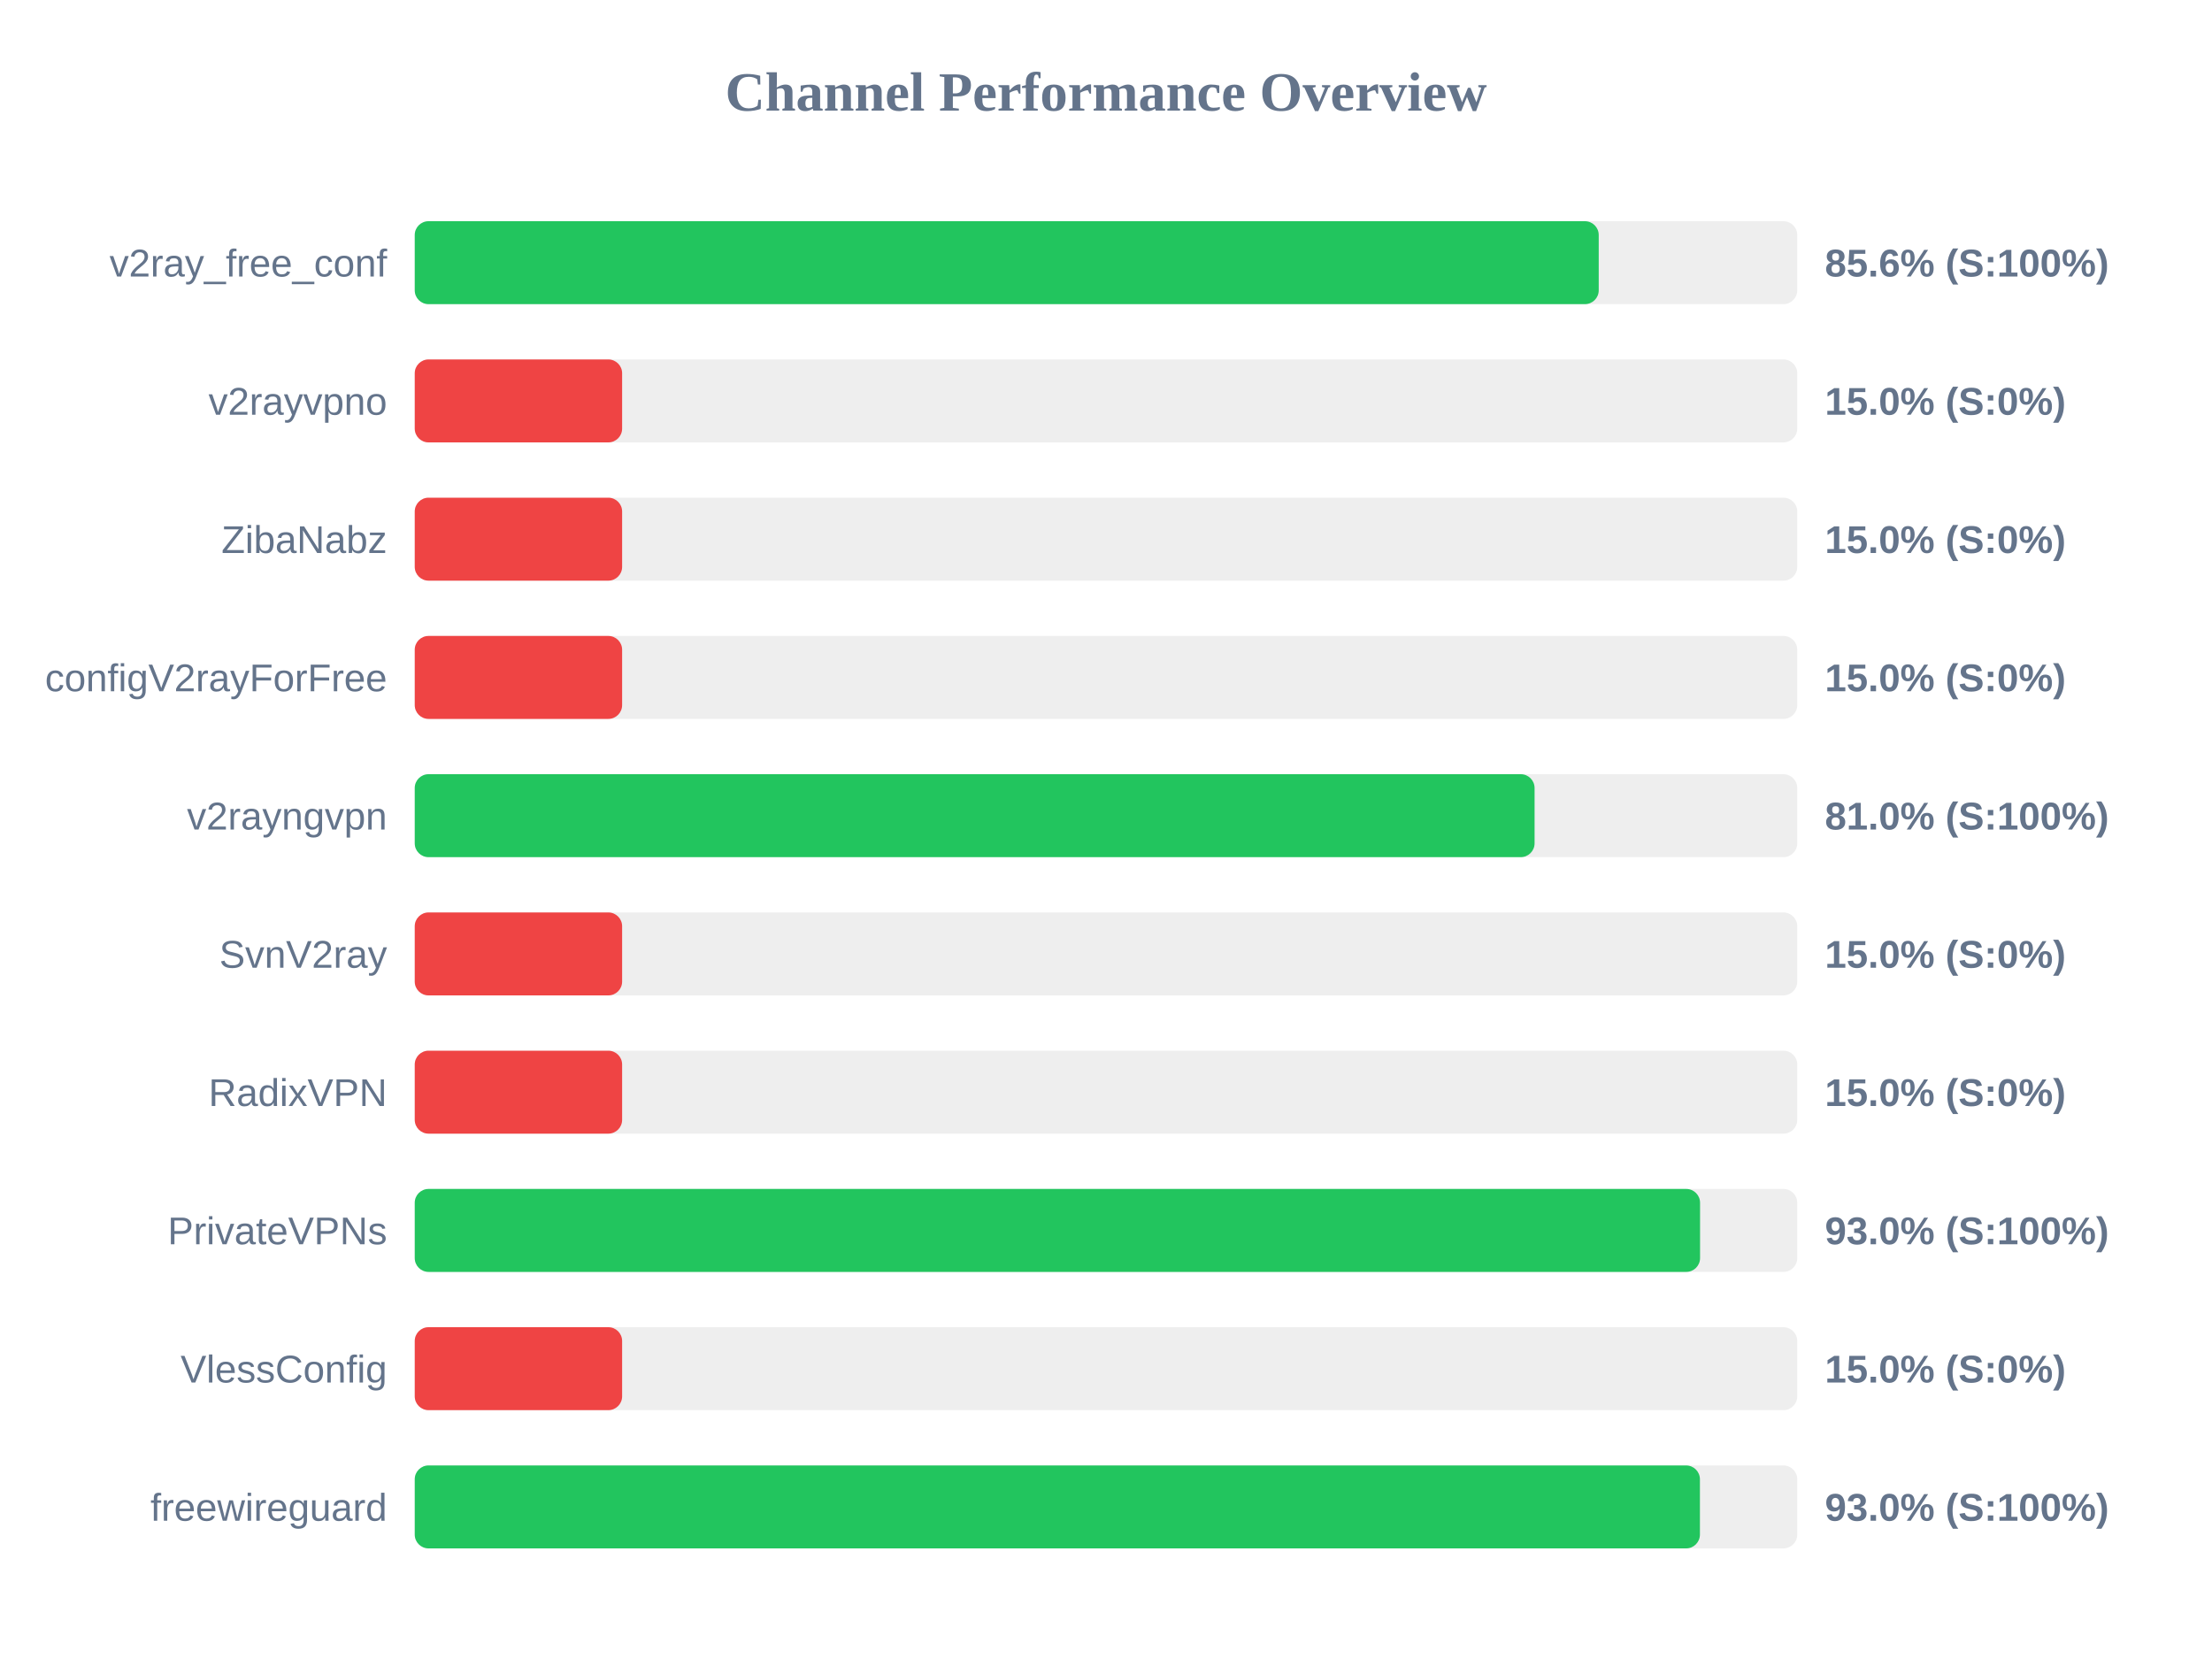
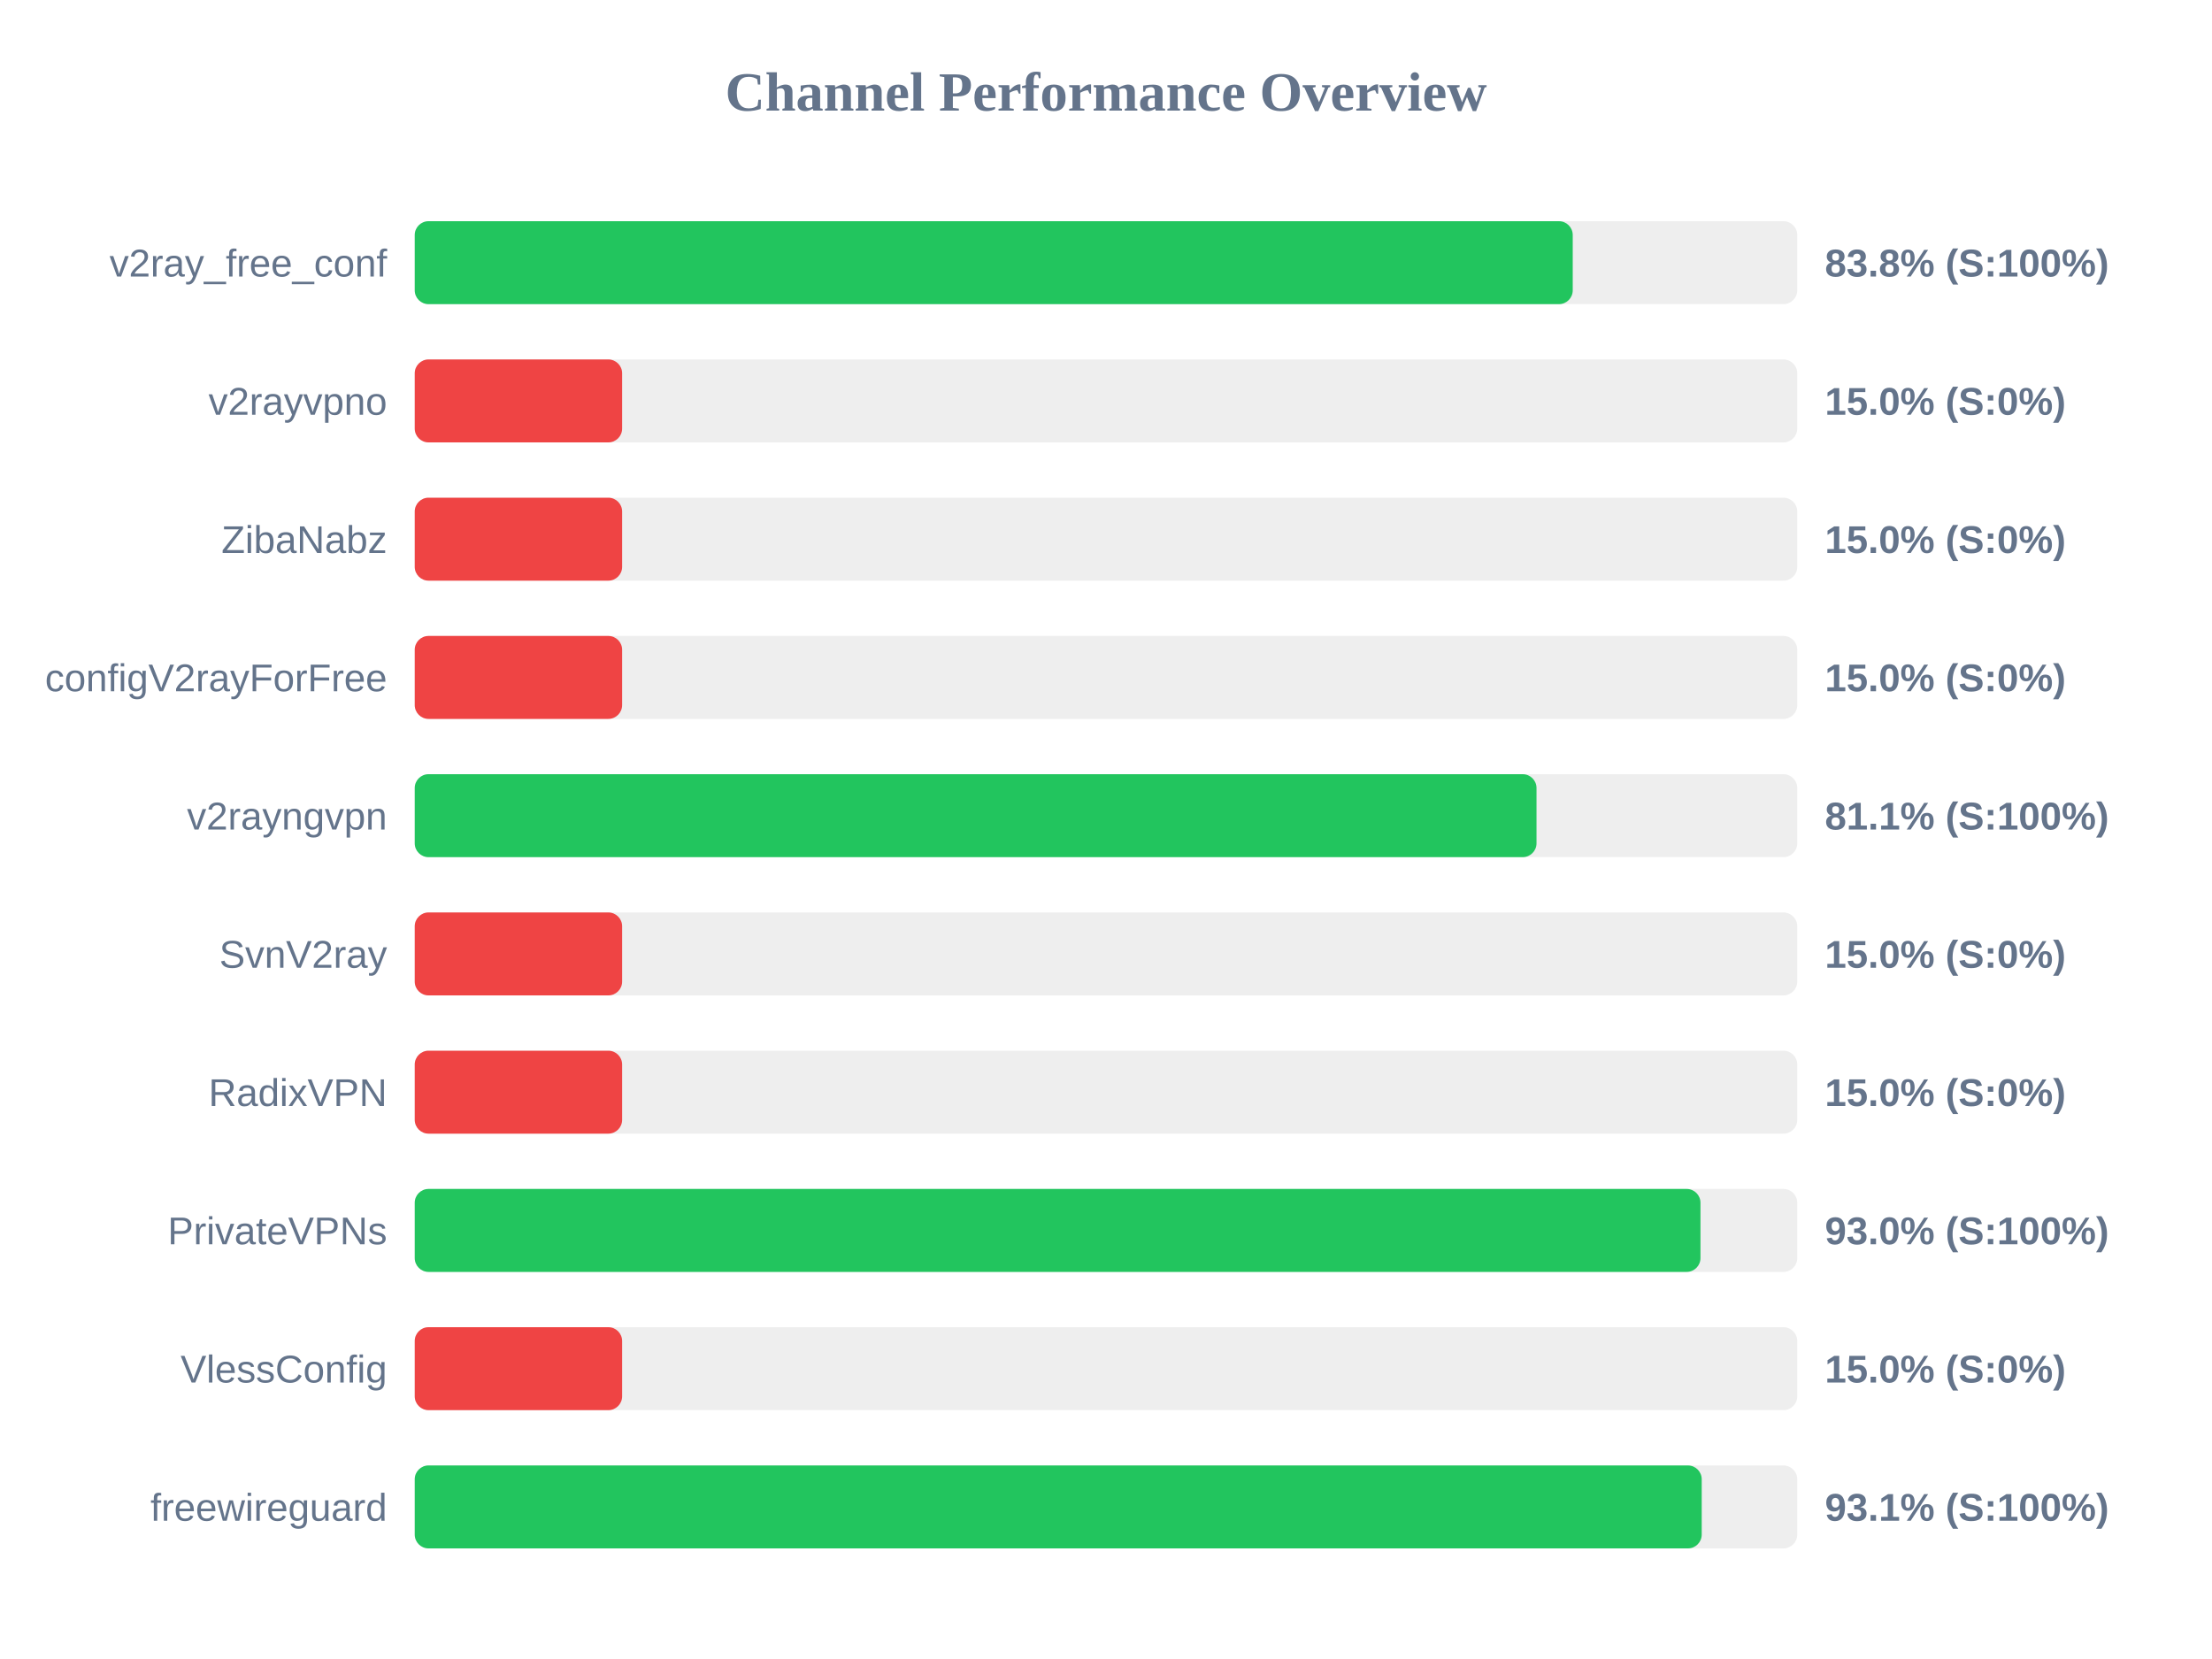
<svg xmlns="http://www.w3.org/2000/svg" width="800" height="600" version="1.1">
  <style>
        .row { font: 14px Arial; fill: #64748b; }
        .score { font: bold 14px Arial; fill: #64748b; }
    </style>
  <text x="400" y="40" text-anchor="middle" font-size="20px" font-weight="bold" fill="#64748b">Channel Performance Overview</text>
  <rect x="150" y="80" width="500" height="30" fill="#eee" rx="5" />
-   <rect x="150" y="80" width="428.2" height="30" fill="#22c55e" rx="5" />
+   <rect x="150" y="80" width="418.8" height="30" fill="#22c55e" rx="5" />
  <text x="140" y="100" text-anchor="end" class="row">v2ray_free_conf</text>
-   <text x="660" y="100" text-anchor="start" class="score">85.6% (S:100%)</text>
+   <text x="660" y="100" text-anchor="start" class="score">83.8% (S:100%)</text>
  <rect x="150" y="130" width="500" height="30" fill="#eee" rx="5" />
  <rect x="150" y="130" width="75.0" height="30" fill="#ef4444" rx="5" />
  <text x="140" y="150" text-anchor="end" class="row">v2rayvpno</text>
  <text x="660" y="150" text-anchor="start" class="score">15.0% (S:0%)</text>
  <rect x="150" y="180" width="500" height="30" fill="#eee" rx="5" />
  <rect x="150" y="180" width="75.0" height="30" fill="#ef4444" rx="5" />
  <text x="140" y="200" text-anchor="end" class="row">ZibaNabz</text>
  <text x="660" y="200" text-anchor="start" class="score">15.0% (S:0%)</text>
  <rect x="150" y="230" width="500" height="30" fill="#eee" rx="5" />
  <rect x="150" y="230" width="75.0" height="30" fill="#ef4444" rx="5" />
  <text x="140" y="250" text-anchor="end" class="row">configV2rayForFree</text>
  <text x="660" y="250" text-anchor="start" class="score">15.0% (S:0%)</text>
  <rect x="150" y="280" width="500" height="30" fill="#eee" rx="5" />
-   <rect x="150" y="280" width="405.0" height="30" fill="#22c55e" rx="5" />
+   <rect x="150" y="280" width="405.7" height="30" fill="#22c55e" rx="5" />
  <text x="140" y="300" text-anchor="end" class="row">v2rayngvpn</text>
-   <text x="660" y="300" text-anchor="start" class="score">81.0% (S:100%)</text>
+   <text x="660" y="300" text-anchor="start" class="score">81.1% (S:100%)</text>
  <rect x="150" y="330" width="500" height="30" fill="#eee" rx="5" />
  <rect x="150" y="330" width="75.0" height="30" fill="#ef4444" rx="5" />
  <text x="140" y="350" text-anchor="end" class="row">SvnV2ray</text>
  <text x="660" y="350" text-anchor="start" class="score">15.0% (S:0%)</text>
  <rect x="150" y="380" width="500" height="30" fill="#eee" rx="5" />
  <rect x="150" y="380" width="75.0" height="30" fill="#ef4444" rx="5" />
  <text x="140" y="400" text-anchor="end" class="row">RadixVPN</text>
  <text x="660" y="400" text-anchor="start" class="score">15.0% (S:0%)</text>
  <rect x="150" y="430" width="500" height="30" fill="#eee" rx="5" />
-   <rect x="150" y="430" width="464.85" height="30" fill="#22c55e" rx="5" />
+   <rect x="150" y="430" width="465.0" height="30" fill="#22c55e" rx="5" />
  <text x="140" y="450" text-anchor="end" class="row">PrivateVPNs</text>
  <text x="660" y="450" text-anchor="start" class="score">93.0% (S:100%)</text>
  <rect x="150" y="480" width="500" height="30" fill="#eee" rx="5" />
  <rect x="150" y="480" width="75.0" height="30" fill="#ef4444" rx="5" />
  <text x="140" y="500" text-anchor="end" class="row">VlessConfig</text>
  <text x="660" y="500" text-anchor="start" class="score">15.0% (S:0%)</text>
  <rect x="150" y="530" width="500" height="30" fill="#eee" rx="5" />
-   <rect x="150" y="530" width="464.8" height="30" fill="#22c55e" rx="5" />
+   <rect x="150" y="530" width="465.45" height="30" fill="#22c55e" rx="5" />
  <text x="140" y="550" text-anchor="end" class="row">freewireguard</text>
-   <text x="660" y="550" text-anchor="start" class="score">93.0% (S:100%)</text>
+   <text x="660" y="550" text-anchor="start" class="score">93.1% (S:100%)</text>
</svg>
